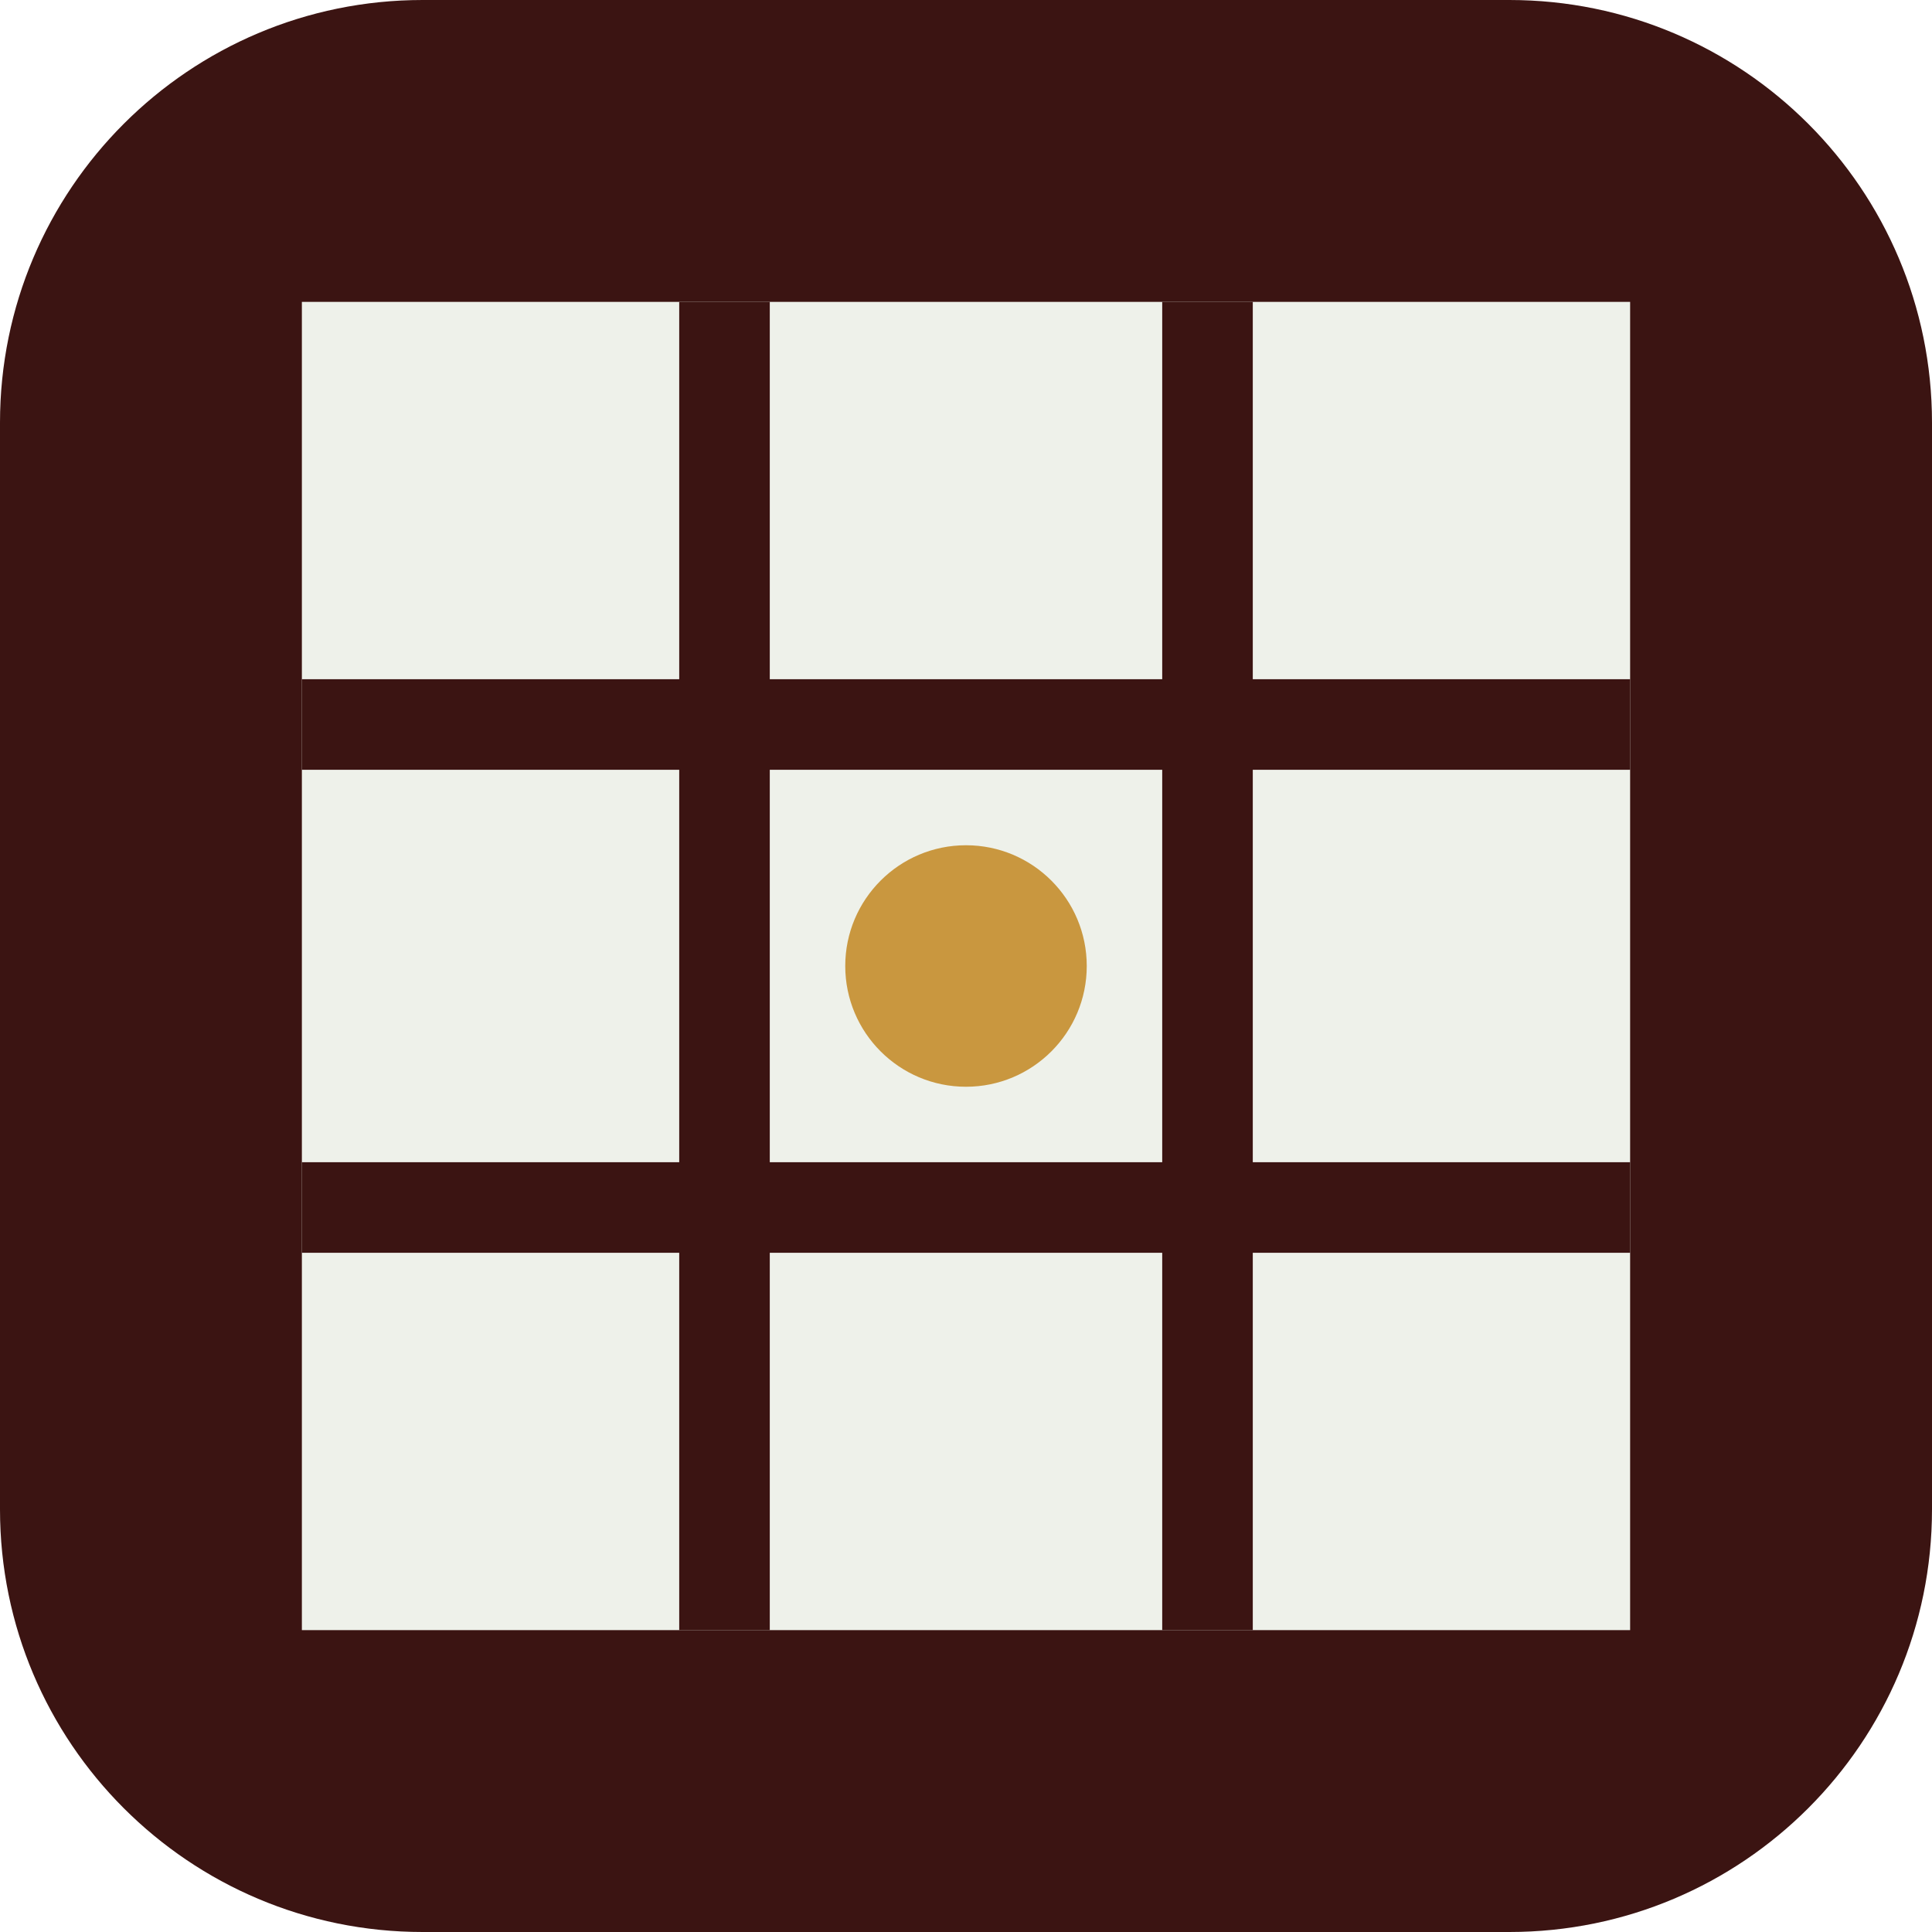
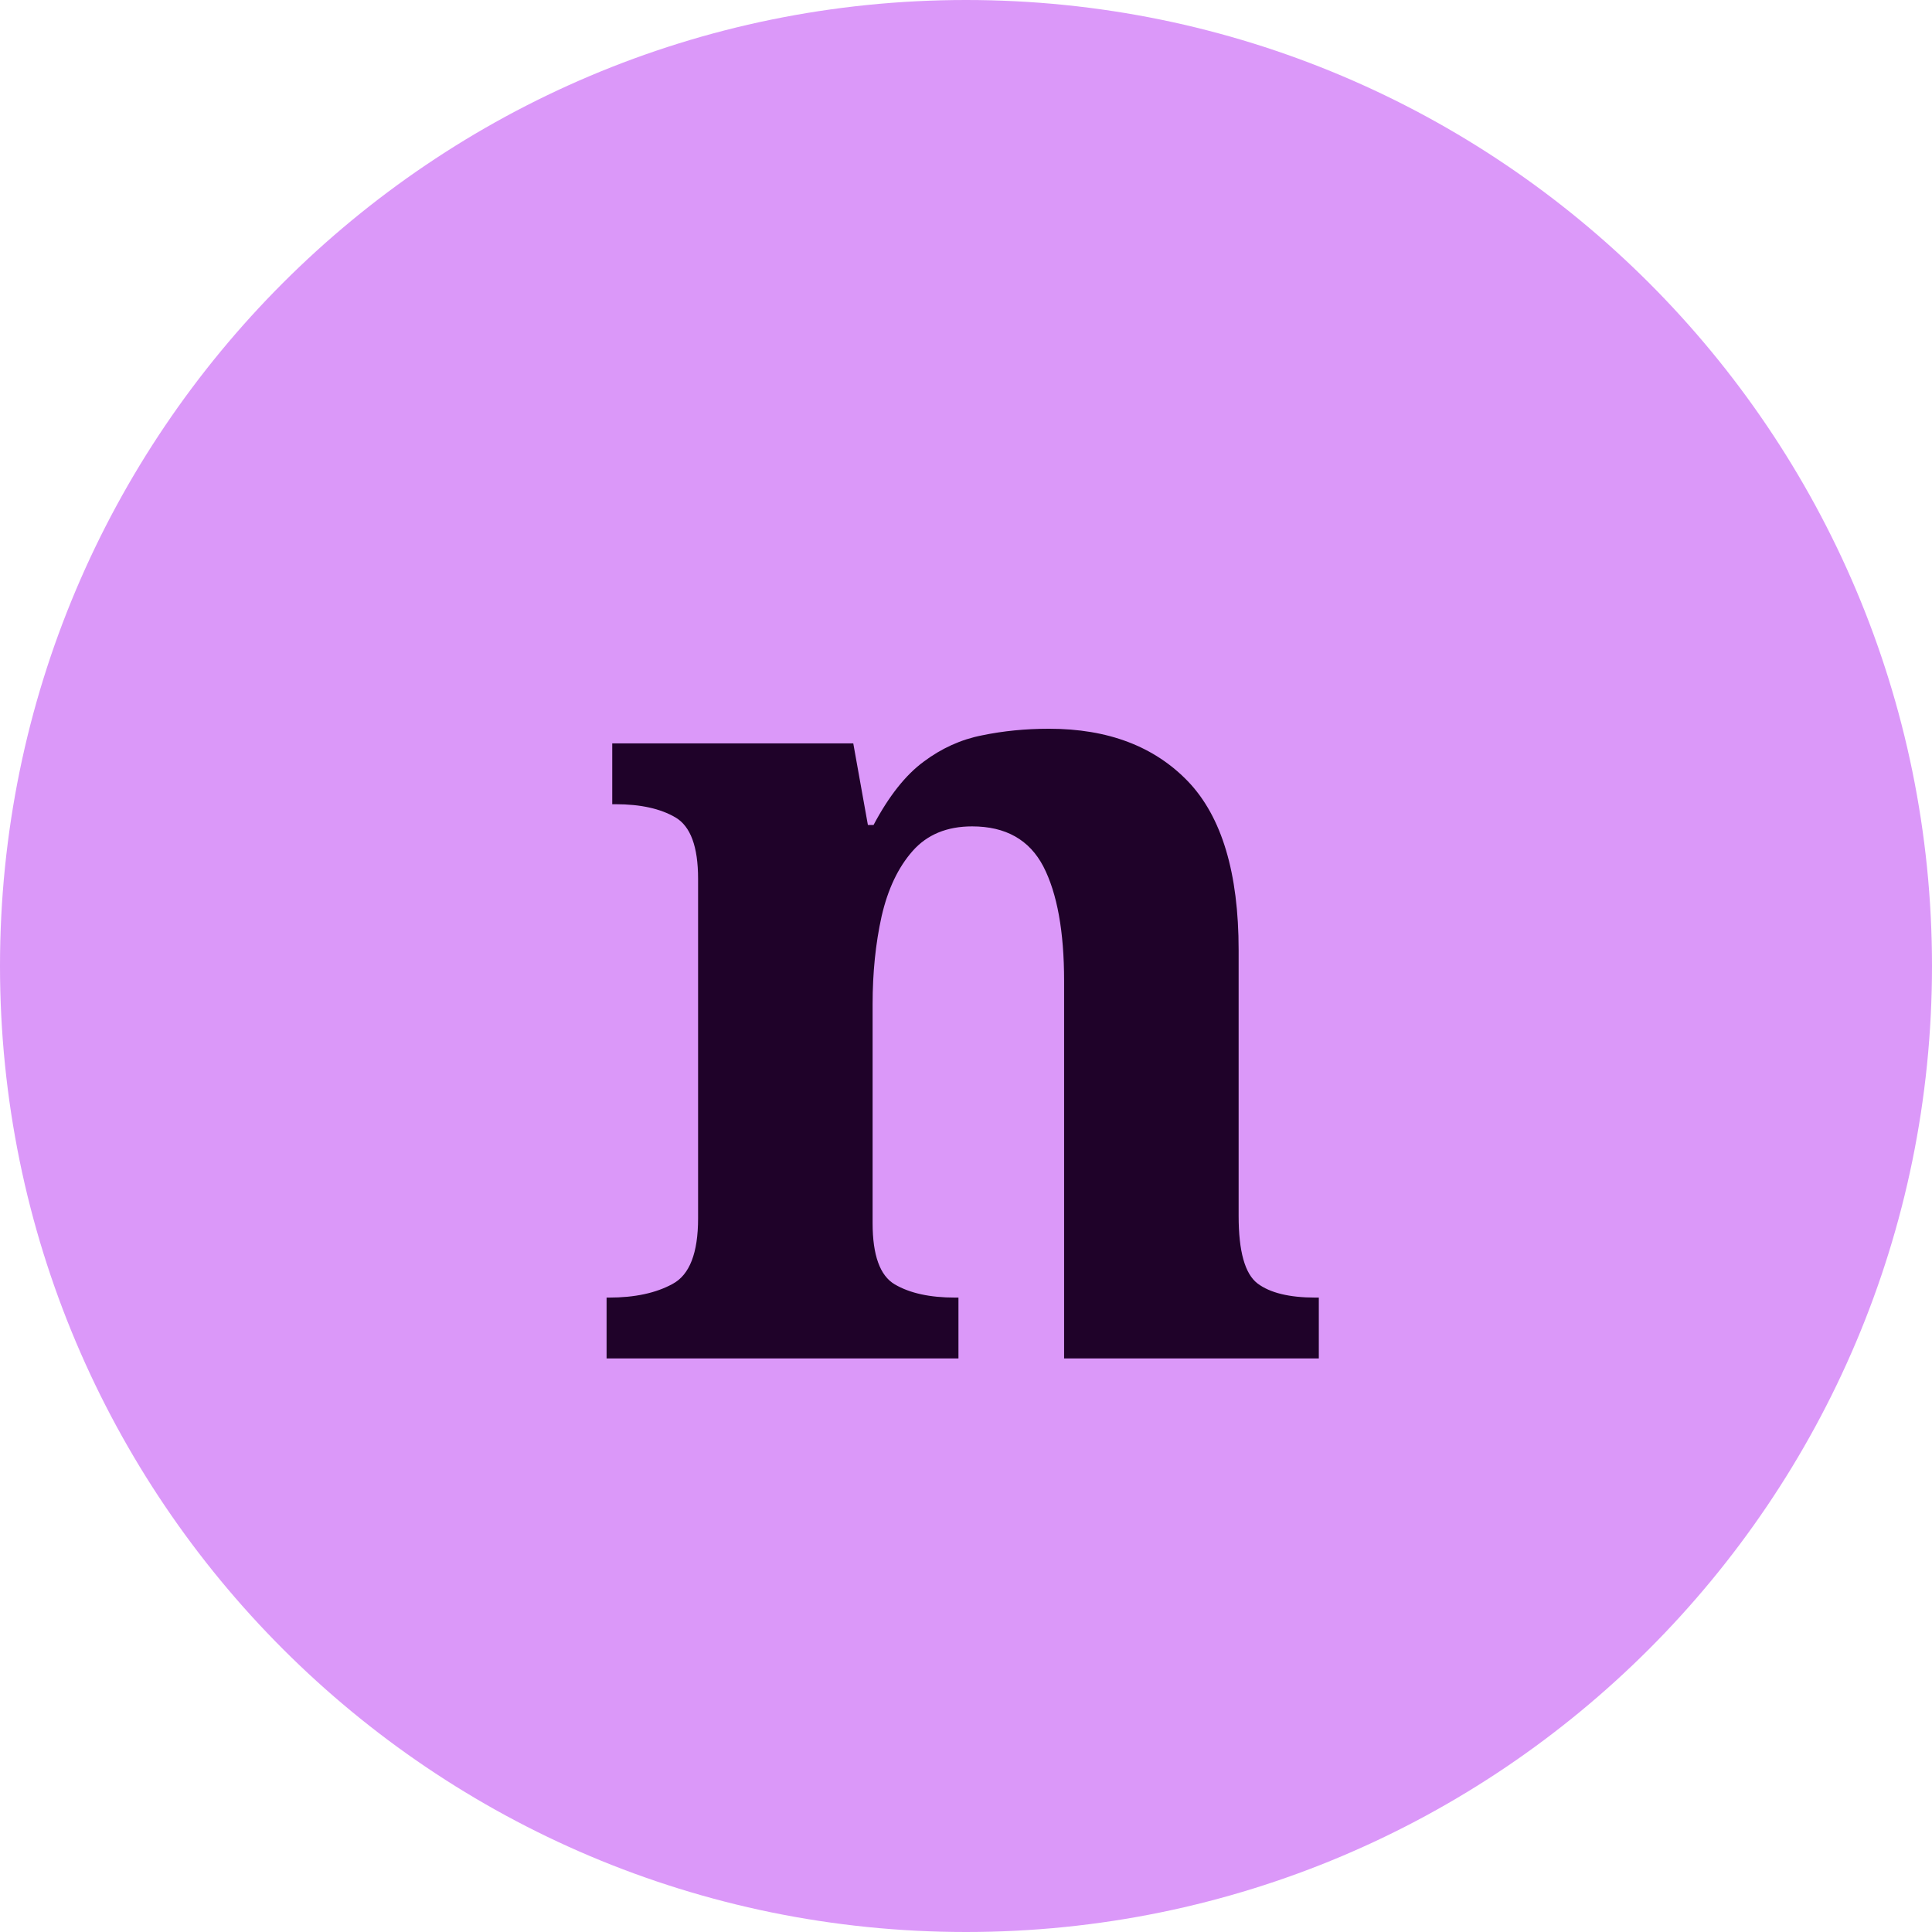
<svg xmlns="http://www.w3.org/2000/svg" viewBox="0 0 64 64">
-   <rect width="64" height="64" rx="14" fill="#3B1412" />
-   <rect x="10" y="10" width="44" height="44" fill="#EEF1EA" />
-   <path d="M24 10v14H10M40 10v14h14M10 40h14v14M54 40H40v14M24 24h16v16H24z" fill="none" stroke="#3B1412" stroke-width="3" />
-   <circle cx="32" cy="32" r="4" fill="#C9973F" />
+   <rect width="64" height="64" rx="32" fill="#DB98F9" />
+   <text x="32" y="45" text-anchor="middle" font-family="Georgia, serif" font-weight="900" font-size="38" fill="#1F0229">n</text>
</svg>
